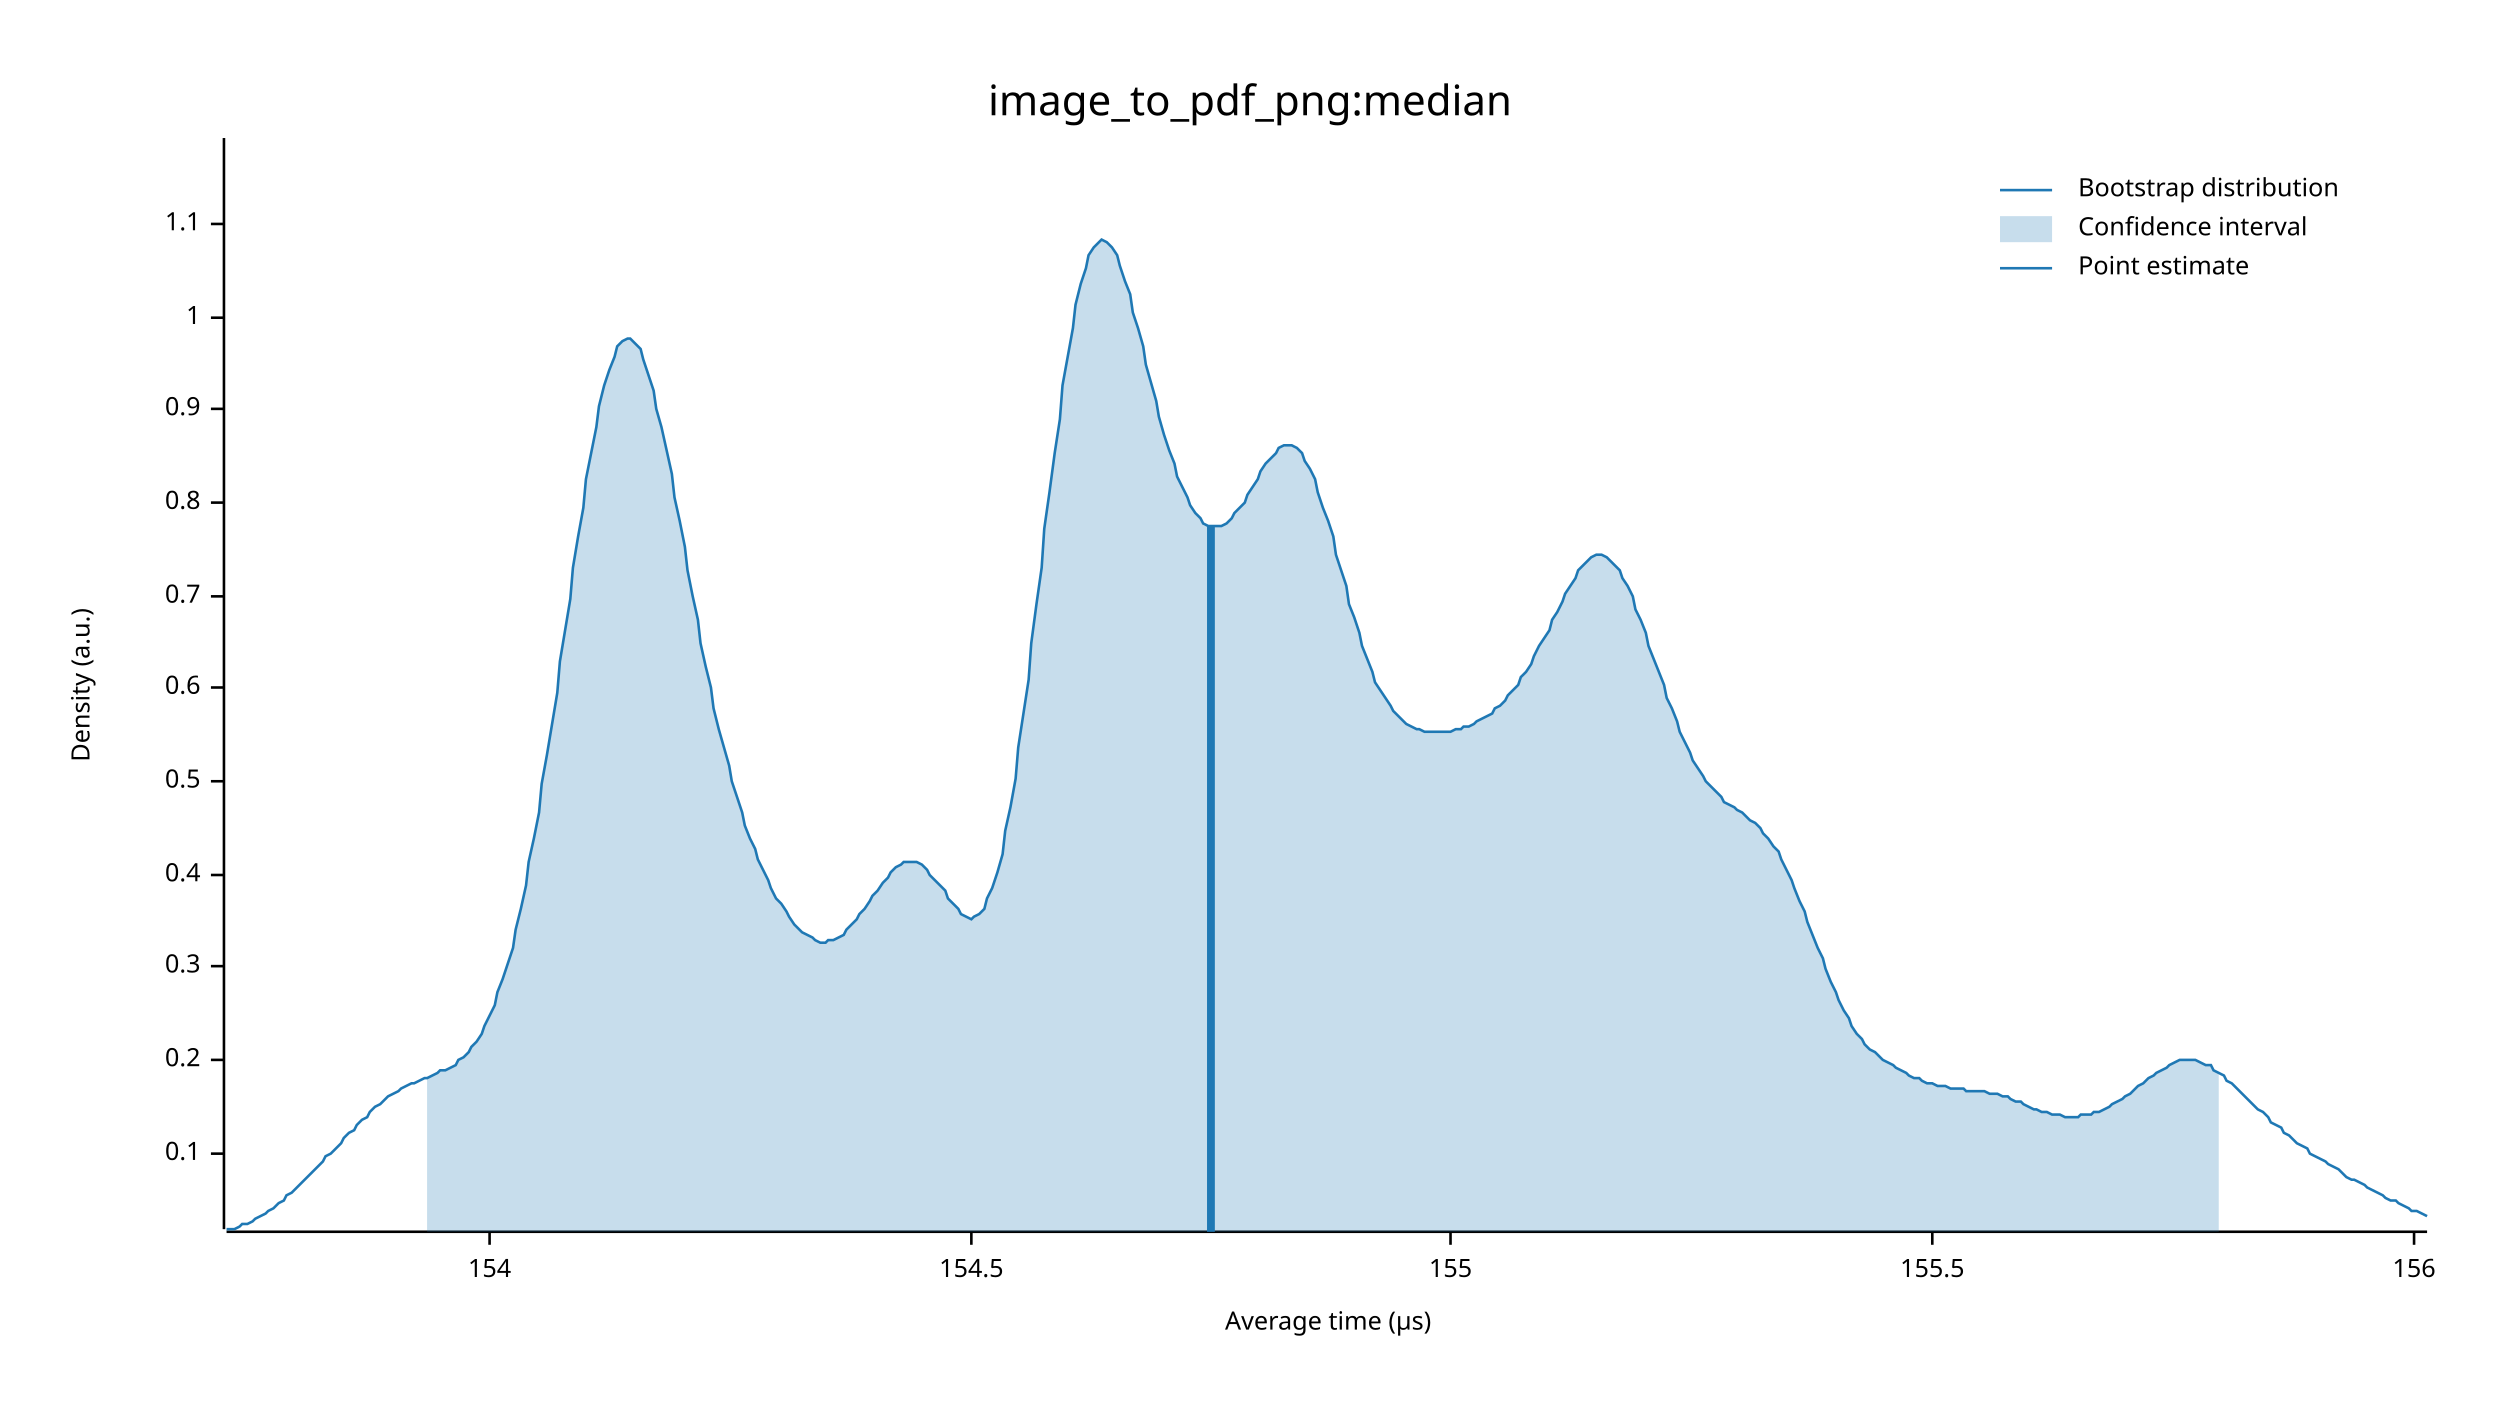
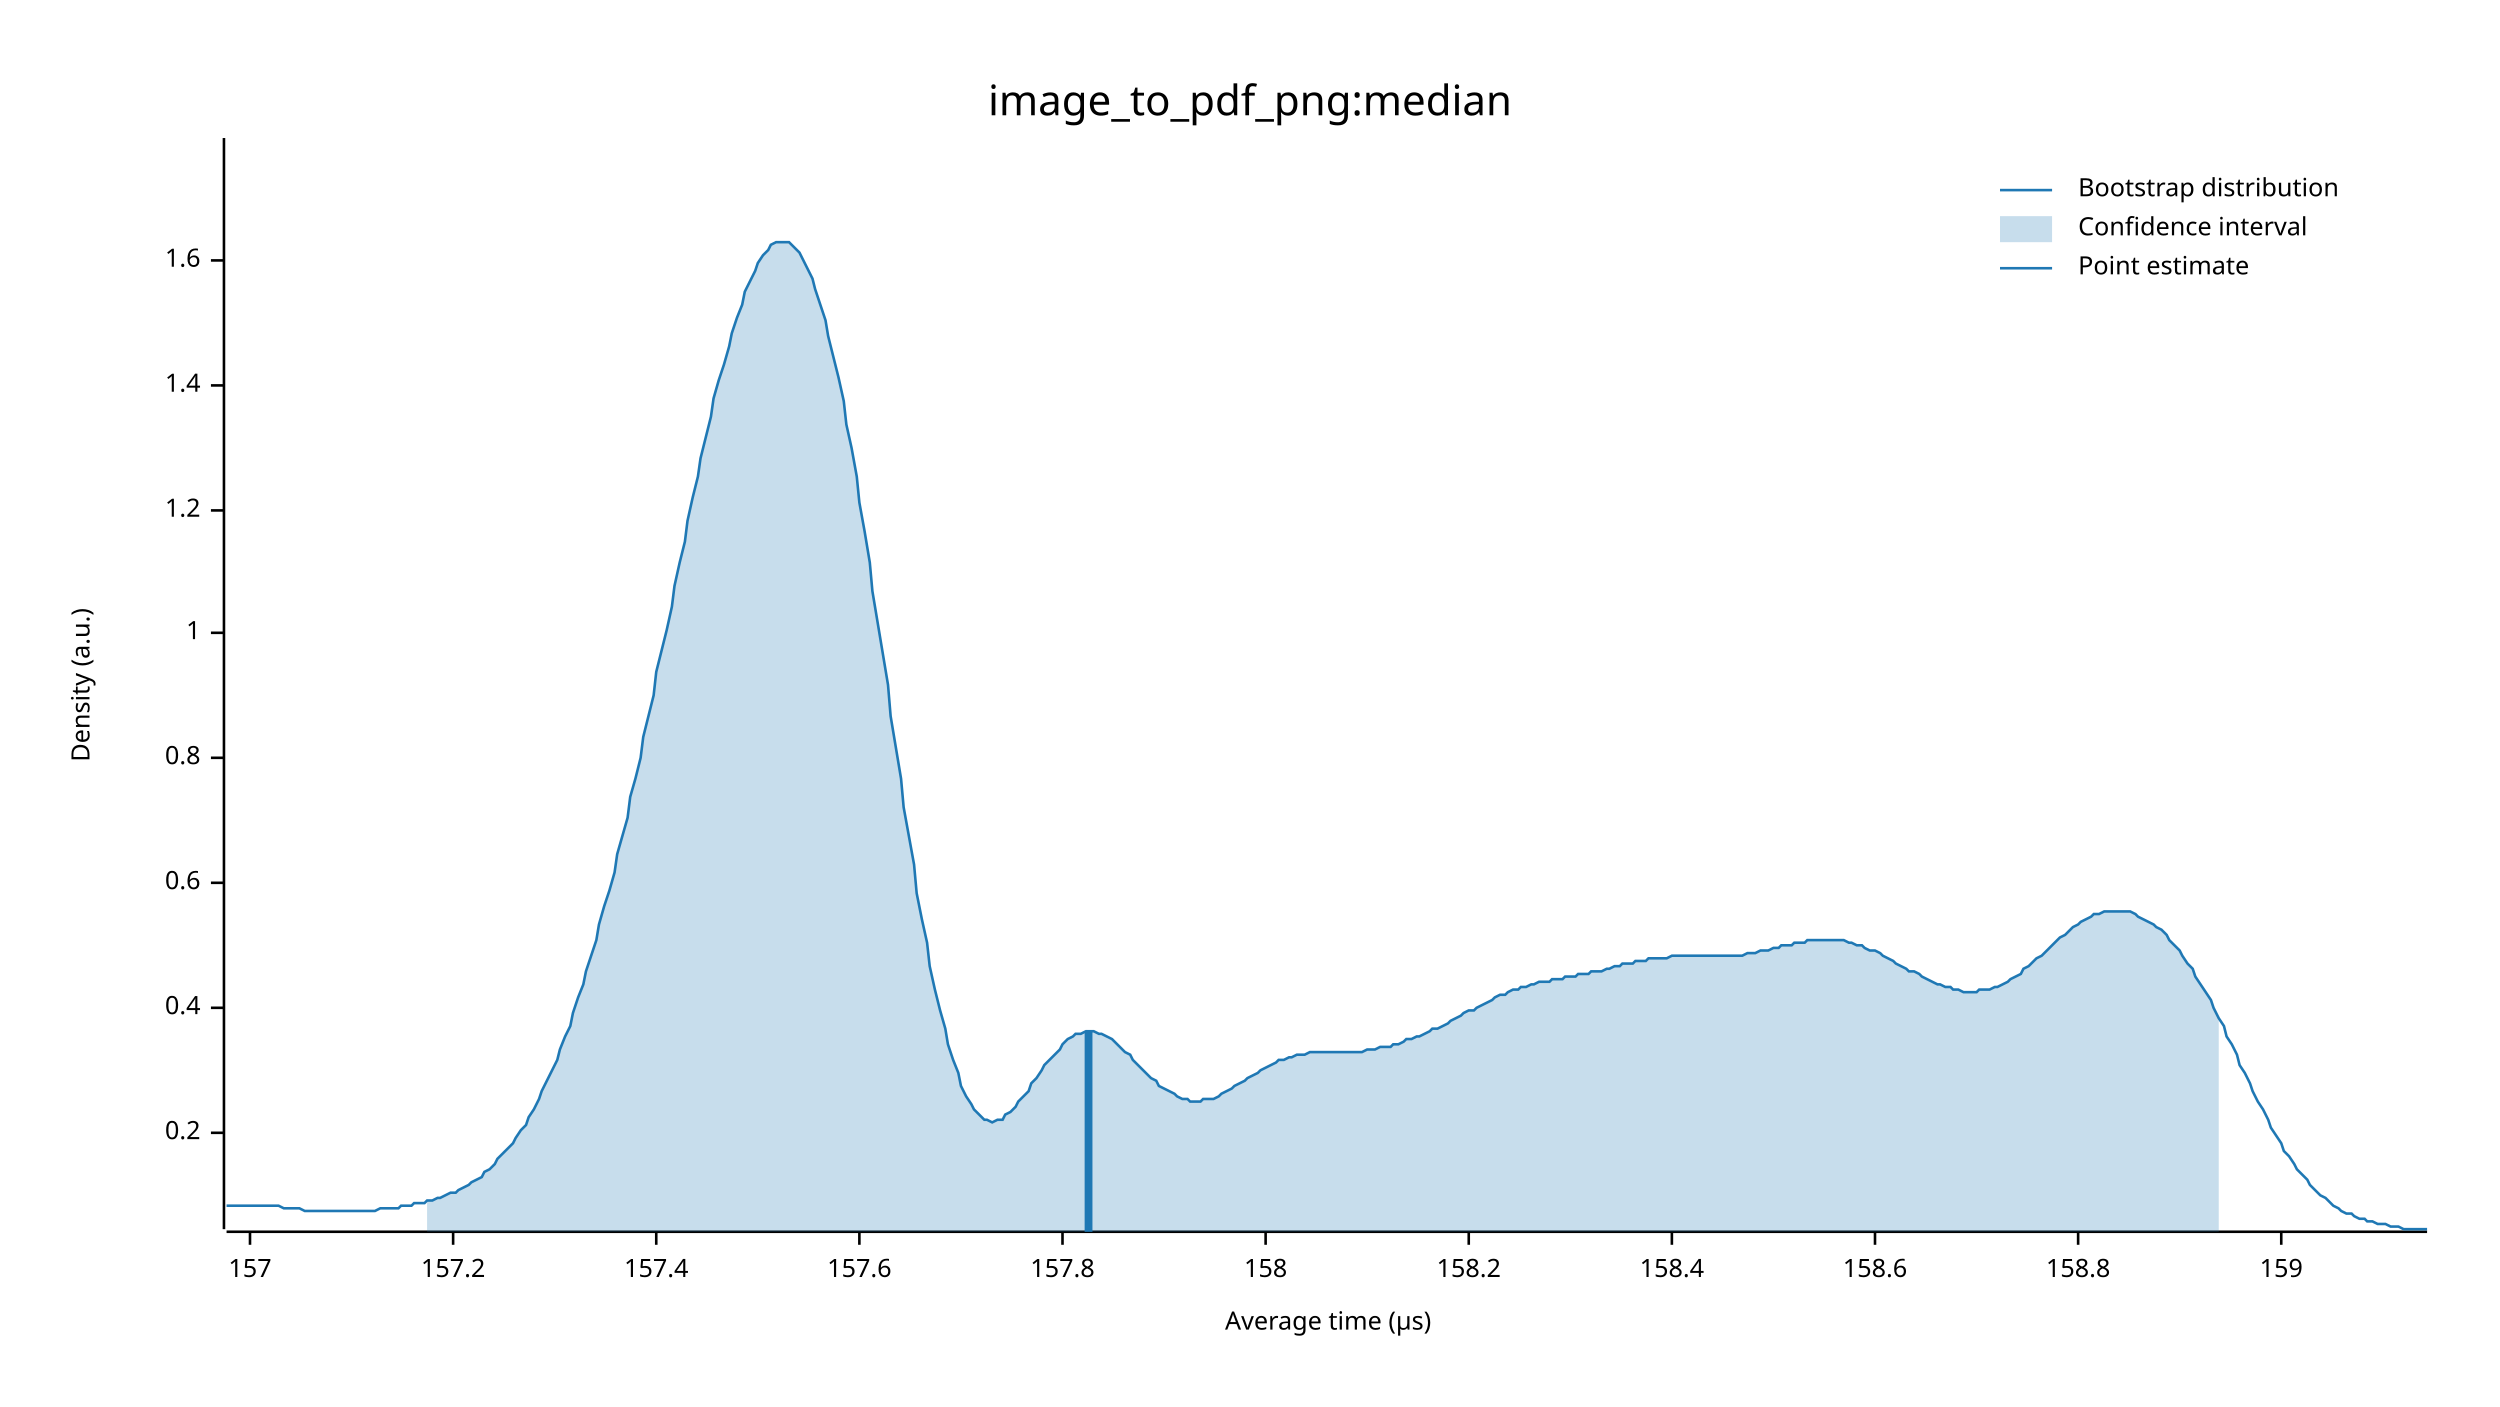
<svg xmlns="http://www.w3.org/2000/svg" width="960" height="540" viewBox="0 0 960 540">
  <text x="480" y="32" dy="0.76em" text-anchor="middle" font-family="sans-serif" font-size="16.129" opacity="1" fill="#000000">
image_to_pdf_png:median
</text>
  <text x="27" y="263" dy="0.76em" text-anchor="middle" font-family="sans-serif" font-size="9.677" opacity="1" fill="#000000" transform="rotate(270, 27, 263)">
Density (a.u.)
</text>
  <text x="510" y="513" dy="-0.5ex" text-anchor="middle" font-family="sans-serif" font-size="9.677" opacity="1" fill="#000000">
Average time (µs)
</text>
  <polyline fill="none" opacity="1" stroke="#000000" stroke-width="1" points="86,53 86,472 " />
-   <text x="77" y="443" dy="0.5ex" text-anchor="end" font-family="sans-serif" font-size="9.677" opacity="1" fill="#000000">
- 0.1
- </text>
-   <polyline fill="none" opacity="1" stroke="#000000" stroke-width="1" points="81,443 86,443 " />
-   <text x="77" y="407" dy="0.5ex" text-anchor="end" font-family="sans-serif" font-size="9.677" opacity="1" fill="#000000">
+   <text x="77" y="435" dy="0.5ex" text-anchor="end" font-family="sans-serif" font-size="9.677" opacity="1" fill="#000000">
0.2
</text>
-   <polyline fill="none" opacity="1" stroke="#000000" stroke-width="1" points="81,407 86,407 " />
-   <text x="77" y="371" dy="0.5ex" text-anchor="end" font-family="sans-serif" font-size="9.677" opacity="1" fill="#000000">
- 0.3
- </text>
-   <polyline fill="none" opacity="1" stroke="#000000" stroke-width="1" points="81,371 86,371 " />
-   <text x="77" y="336" dy="0.5ex" text-anchor="end" font-family="sans-serif" font-size="9.677" opacity="1" fill="#000000">
+   <polyline fill="none" opacity="1" stroke="#000000" stroke-width="1" points="81,435 86,435 " />
+   <text x="77" y="387" dy="0.5ex" text-anchor="end" font-family="sans-serif" font-size="9.677" opacity="1" fill="#000000">
0.4
</text>
-   <polyline fill="none" opacity="1" stroke="#000000" stroke-width="1" points="81,336 86,336 " />
-   <text x="77" y="300" dy="0.5ex" text-anchor="end" font-family="sans-serif" font-size="9.677" opacity="1" fill="#000000">
- 0.5
- </text>
-   <polyline fill="none" opacity="1" stroke="#000000" stroke-width="1" points="81,300 86,300 " />
-   <text x="77" y="264" dy="0.5ex" text-anchor="end" font-family="sans-serif" font-size="9.677" opacity="1" fill="#000000">
+   <polyline fill="none" opacity="1" stroke="#000000" stroke-width="1" points="81,387 86,387 " />
+   <text x="77" y="339" dy="0.5ex" text-anchor="end" font-family="sans-serif" font-size="9.677" opacity="1" fill="#000000">
0.6
</text>
-   <polyline fill="none" opacity="1" stroke="#000000" stroke-width="1" points="81,264 86,264 " />
-   <text x="77" y="229" dy="0.5ex" text-anchor="end" font-family="sans-serif" font-size="9.677" opacity="1" fill="#000000">
- 0.7
- </text>
-   <polyline fill="none" opacity="1" stroke="#000000" stroke-width="1" points="81,229 86,229 " />
-   <text x="77" y="193" dy="0.5ex" text-anchor="end" font-family="sans-serif" font-size="9.677" opacity="1" fill="#000000">
+   <polyline fill="none" opacity="1" stroke="#000000" stroke-width="1" points="81,339 86,339 " />
+   <text x="77" y="291" dy="0.5ex" text-anchor="end" font-family="sans-serif" font-size="9.677" opacity="1" fill="#000000">
0.8
</text>
-   <polyline fill="none" opacity="1" stroke="#000000" stroke-width="1" points="81,193 86,193 " />
-   <text x="77" y="157" dy="0.5ex" text-anchor="end" font-family="sans-serif" font-size="9.677" opacity="1" fill="#000000">
- 0.9
- </text>
-   <polyline fill="none" opacity="1" stroke="#000000" stroke-width="1" points="81,157 86,157 " />
-   <text x="77" y="122" dy="0.5ex" text-anchor="end" font-family="sans-serif" font-size="9.677" opacity="1" fill="#000000">
+   <polyline fill="none" opacity="1" stroke="#000000" stroke-width="1" points="81,291 86,291 " />
+   <text x="77" y="243" dy="0.5ex" text-anchor="end" font-family="sans-serif" font-size="9.677" opacity="1" fill="#000000">
1
</text>
-   <polyline fill="none" opacity="1" stroke="#000000" stroke-width="1" points="81,122 86,122 " />
-   <text x="77" y="86" dy="0.5ex" text-anchor="end" font-family="sans-serif" font-size="9.677" opacity="1" fill="#000000">
- 1.1
+   <polyline fill="none" opacity="1" stroke="#000000" stroke-width="1" points="81,243 86,243 " />
+   <text x="77" y="196" dy="0.5ex" text-anchor="end" font-family="sans-serif" font-size="9.677" opacity="1" fill="#000000">
+ 1.2
</text>
-   <polyline fill="none" opacity="1" stroke="#000000" stroke-width="1" points="81,86 86,86 " />
+   <polyline fill="none" opacity="1" stroke="#000000" stroke-width="1" points="81,196 86,196 " />
+   <text x="77" y="148" dy="0.5ex" text-anchor="end" font-family="sans-serif" font-size="9.677" opacity="1" fill="#000000">
+ 1.4
+ </text>
+   <polyline fill="none" opacity="1" stroke="#000000" stroke-width="1" points="81,148 86,148 " />
+   <text x="77" y="100" dy="0.5ex" text-anchor="end" font-family="sans-serif" font-size="9.677" opacity="1" fill="#000000">
+ 1.6
+ </text>
+   <polyline fill="none" opacity="1" stroke="#000000" stroke-width="1" points="81,100 86,100 " />
  <polyline fill="none" opacity="1" stroke="#000000" stroke-width="1" points="87,473 932,473 " />
-   <text x="188" y="483" dy="0.76em" text-anchor="middle" font-family="sans-serif" font-size="9.677" opacity="1" fill="#000000">
- 154
+   <text x="96" y="483" dy="0.76em" text-anchor="middle" font-family="sans-serif" font-size="9.677" opacity="1" fill="#000000">
+ 157
</text>
-   <polyline fill="none" opacity="1" stroke="#000000" stroke-width="1" points="188,473 188,478 " />
-   <text x="373" y="483" dy="0.76em" text-anchor="middle" font-family="sans-serif" font-size="9.677" opacity="1" fill="#000000">
- 154.5
+   <polyline fill="none" opacity="1" stroke="#000000" stroke-width="1" points="96,473 96,478 " />
+   <text x="174" y="483" dy="0.76em" text-anchor="middle" font-family="sans-serif" font-size="9.677" opacity="1" fill="#000000">
+ 157.2
</text>
-   <polyline fill="none" opacity="1" stroke="#000000" stroke-width="1" points="373,473 373,478 " />
-   <text x="557" y="483" dy="0.76em" text-anchor="middle" font-family="sans-serif" font-size="9.677" opacity="1" fill="#000000">
- 155
+   <polyline fill="none" opacity="1" stroke="#000000" stroke-width="1" points="174,473 174,478 " />
+   <text x="252" y="483" dy="0.76em" text-anchor="middle" font-family="sans-serif" font-size="9.677" opacity="1" fill="#000000">
+ 157.4
</text>
-   <polyline fill="none" opacity="1" stroke="#000000" stroke-width="1" points="557,473 557,478 " />
-   <text x="742" y="483" dy="0.76em" text-anchor="middle" font-family="sans-serif" font-size="9.677" opacity="1" fill="#000000">
- 155.5
+   <polyline fill="none" opacity="1" stroke="#000000" stroke-width="1" points="252,473 252,478 " />
+   <text x="330" y="483" dy="0.76em" text-anchor="middle" font-family="sans-serif" font-size="9.677" opacity="1" fill="#000000">
+ 157.6
</text>
-   <polyline fill="none" opacity="1" stroke="#000000" stroke-width="1" points="742,473 742,478 " />
-   <text x="927" y="483" dy="0.76em" text-anchor="middle" font-family="sans-serif" font-size="9.677" opacity="1" fill="#000000">
- 156
+   <polyline fill="none" opacity="1" stroke="#000000" stroke-width="1" points="330,473 330,478 " />
+   <text x="408" y="483" dy="0.76em" text-anchor="middle" font-family="sans-serif" font-size="9.677" opacity="1" fill="#000000">
+ 157.8
</text>
-   <polyline fill="none" opacity="1" stroke="#000000" stroke-width="1" points="927,473 927,478 " />
-   <polyline fill="none" opacity="1" stroke="#1F78B4" stroke-width="1" points="87,472 88,472 90,472 92,471 93,470 95,470 97,469 98,468 100,467 102,466 103,465 105,464 107,462 109,461 110,459 112,458 114,456 115,455 117,453 119,451 120,450 122,448 124,446 125,444 127,443 129,441 131,439 132,437 134,435 136,434 137,432 139,430 141,429 142,427 144,425 146,424 147,423 149,421 151,420 153,419 154,418 156,417 158,416 159,416 161,415 163,414 164,414 166,413 168,412 169,411 171,411 173,410 175,409 176,407 178,406 180,404 181,402 183,400 185,397 186,394 188,390 190,386 191,381 193,376 195,370 197,364 198,357 200,349 202,340 203,331 205,322 207,312 208,301 210,290 212,278 214,266 215,254 217,242 219,230 220,218 222,206 224,195 225,184 227,174 229,164 230,156 232,148 234,142 236,137 237,133 239,131 241,130 242,130 244,132 246,134 247,138 249,144 251,150 252,157 254,164 256,173 258,182 259,191 261,200 263,210 264,219 266,229 268,238 269,247 271,256 273,264 274,272 276,280 278,287 280,294 281,300 283,306 285,312 286,317 288,322 290,326 291,330 293,334 295,338 296,341 298,345 300,347 302,350 303,352 305,355 307,357 308,358 310,359 312,360 313,361 315,362 317,362 318,361 320,361 322,360 324,359 325,357 327,355 329,353 330,351 332,349 334,346 335,344 337,342 339,339 341,337 342,335 344,333 346,332 347,331 349,331 351,331 352,331 354,332 356,334 357,336 359,338 361,340 363,342 364,345 366,347 368,349 369,351 371,352 373,353 374,352 376,351 378,349 379,345 381,341 383,335 385,328 386,319 388,310 390,299 391,287 393,274 395,261 396,247 398,232 400,218 401,203 403,189 405,174 407,161 408,148 410,137 412,126 413,117 415,109 417,103 418,98 420,95 422,93 423,92 425,93 427,95 429,98 430,102 432,108 434,113 435,120 437,126 439,133 440,140 442,147 444,154 445,160 447,167 449,173 451,178 452,183 454,187 456,191 457,194 459,197 461,199 462,201 464,202 466,202 468,202 469,202 471,201 473,199 474,197 476,195 478,193 479,190 481,187 483,184 484,181 486,178 488,176 490,174 491,172 493,171 495,171 496,171 498,172 500,174 501,177 503,180 505,184 506,189 508,195 510,200 512,206 513,213 515,219 517,225 518,232 520,237 522,243 523,248 525,253 527,258 528,262 530,265 532,268 534,271 535,273 537,275 539,277 540,278 542,279 544,280 545,280 547,281 549,281 550,281 552,281 554,281 556,281 557,281 559,280 561,280 562,279 564,279 566,278 567,277 569,276 571,275 573,274 574,272 576,271 578,269 579,267 581,265 583,263 584,260 586,258 588,255 589,252 591,248 593,245 595,242 596,238 598,235 600,231 601,228 603,225 605,222 606,219 608,217 610,215 611,214 613,213 615,213 617,214 618,215 620,217 622,219 623,222 625,225 627,229 628,234 630,238 632,243 633,248 635,253 637,258 639,263 640,268 642,272 644,277 645,281 647,285 649,289 650,292 652,295 654,298 655,300 657,302 659,304 661,306 662,308 664,309 666,310 667,311 669,312 671,314 672,315 674,316 676,318 677,320 679,322 681,325 683,327 684,330 686,334 688,338 689,341 691,346 693,350 694,354 696,359 698,364 700,368 701,372 703,377 705,381 706,384 708,388 710,391 711,394 713,397 715,399 716,401 718,403 720,404 722,406 723,407 725,408 727,409 728,410 730,411 732,412 733,413 735,414 737,414 738,415 740,416 742,416 744,417 745,417 747,417 749,418 750,418 752,418 754,418 755,419 757,419 759,419 760,419 762,419 764,420 766,420 767,420 769,421 771,421 772,422 774,423 776,423 777,424 779,425 781,426 782,426 784,427 786,427 788,428 789,428 791,428 793,429 794,429 796,429 798,429 799,428 801,428 803,428 804,427 806,427 808,426 810,425 811,424 813,423 815,422 816,421 818,420 820,418 821,417 823,416 825,414 827,413 828,412 830,411 832,410 833,409 835,408 837,407 838,407 840,407 842,407 843,407 845,408 847,409 849,409 850,411 852,412 854,413 855,415 857,416 859,418 860,419 862,421 864,423 865,424 867,426 869,427 871,429 872,431 874,432 876,433 877,435 879,436 881,438 882,439 884,440 886,441 887,443 889,444 891,445 893,446 894,447 896,448 898,449 899,450 901,452 903,453 904,453 906,454 908,455 909,456 911,457 913,458 915,459 916,460 918,461 920,461 921,462 923,463 925,464 926,465 928,465 930,466 932,467 " />
-   <polygon opacity="0.25" fill="#1F78B4" points="164,414 166,413 168,412 169,411 171,411 173,410 175,409 176,407 178,406 180,404 181,402 183,400 185,397 186,394 188,390 190,386 191,381 193,376 195,370 197,364 198,357 200,349 202,340 203,331 205,322 207,312 208,301 210,290 212,278 214,266 215,254 217,242 219,230 220,218 222,206 224,195 225,184 227,174 229,164 230,156 232,148 234,142 236,137 237,133 239,131 241,130 242,130 244,132 246,134 247,138 249,144 251,150 252,157 254,164 256,173 258,182 259,191 261,200 263,210 264,219 266,229 268,238 269,247 271,256 273,264 274,272 276,280 278,287 280,294 281,300 283,306 285,312 286,317 288,322 290,326 291,330 293,334 295,338 296,341 298,345 300,347 302,350 303,352 305,355 307,357 308,358 310,359 312,360 313,361 315,362 317,362 318,361 320,361 322,360 324,359 325,357 327,355 329,353 330,351 332,349 334,346 335,344 337,342 339,339 341,337 342,335 344,333 346,332 347,331 349,331 351,331 352,331 354,332 356,334 357,336 359,338 361,340 363,342 364,345 366,347 368,349 369,351 371,352 373,353 374,352 376,351 378,349 379,345 381,341 383,335 385,328 386,319 388,310 390,299 391,287 393,274 395,261 396,247 398,232 400,218 401,203 403,189 405,174 407,161 408,148 410,137 412,126 413,117 415,109 417,103 418,98 420,95 422,93 423,92 425,93 427,95 429,98 430,102 432,108 434,113 435,120 437,126 439,133 440,140 442,147 444,154 445,160 447,167 449,173 451,178 452,183 454,187 456,191 457,194 459,197 461,199 462,201 464,202 466,202 468,202 469,202 471,201 473,199 474,197 476,195 478,193 479,190 481,187 483,184 484,181 486,178 488,176 490,174 491,172 493,171 495,171 496,171 498,172 500,174 501,177 503,180 505,184 506,189 508,195 510,200 512,206 513,213 515,219 517,225 518,232 520,237 522,243 523,248 525,253 527,258 528,262 530,265 532,268 534,271 535,273 537,275 539,277 540,278 542,279 544,280 545,280 547,281 549,281 550,281 552,281 554,281 556,281 557,281 559,280 561,280 562,279 564,279 566,278 567,277 569,276 571,275 573,274 574,272 576,271 578,269 579,267 581,265 583,263 584,260 586,258 588,255 589,252 591,248 593,245 595,242 596,238 598,235 600,231 601,228 603,225 605,222 606,219 608,217 610,215 611,214 613,213 615,213 617,214 618,215 620,217 622,219 623,222 625,225 627,229 628,234 630,238 632,243 633,248 635,253 637,258 639,263 640,268 642,272 644,277 645,281 647,285 649,289 650,292 652,295 654,298 655,300 657,302 659,304 661,306 662,308 664,309 666,310 667,311 669,312 671,314 672,315 674,316 676,318 677,320 679,322 681,325 683,327 684,330 686,334 688,338 689,341 691,346 693,350 694,354 696,359 698,364 700,368 701,372 703,377 705,381 706,384 708,388 710,391 711,394 713,397 715,399 716,401 718,403 720,404 722,406 723,407 725,408 727,409 728,410 730,411 732,412 733,413 735,414 737,414 738,415 740,416 742,416 744,417 745,417 747,417 749,418 750,418 752,418 754,418 755,419 757,419 759,419 760,419 762,419 764,420 766,420 767,420 769,421 771,421 772,422 774,423 776,423 777,424 779,425 781,426 782,426 784,427 786,427 788,428 789,428 791,428 793,429 794,429 796,429 798,429 799,428 801,428 803,428 804,427 806,427 808,426 810,425 811,424 813,423 815,422 816,421 818,420 820,418 821,417 823,416 825,414 827,413 828,412 830,411 832,410 833,409 835,408 837,407 838,407 840,407 842,407 843,407 845,408 847,409 849,409 850,411 852,412 852,473 164,473 " />
-   <polyline fill="none" opacity="1" stroke="#1F78B4" stroke-width="3" points="465,473 465,202 " />
+   <polyline fill="none" opacity="1" stroke="#000000" stroke-width="1" points="408,473 408,478 " />
+   <text x="486" y="483" dy="0.76em" text-anchor="middle" font-family="sans-serif" font-size="9.677" opacity="1" fill="#000000">
+ 158
+ </text>
+   <polyline fill="none" opacity="1" stroke="#000000" stroke-width="1" points="486,473 486,478 " />
+   <text x="564" y="483" dy="0.76em" text-anchor="middle" font-family="sans-serif" font-size="9.677" opacity="1" fill="#000000">
+ 158.2
+ </text>
+   <polyline fill="none" opacity="1" stroke="#000000" stroke-width="1" points="564,473 564,478 " />
+   <text x="642" y="483" dy="0.76em" text-anchor="middle" font-family="sans-serif" font-size="9.677" opacity="1" fill="#000000">
+ 158.4
+ </text>
+   <polyline fill="none" opacity="1" stroke="#000000" stroke-width="1" points="642,473 642,478 " />
+   <text x="720" y="483" dy="0.76em" text-anchor="middle" font-family="sans-serif" font-size="9.677" opacity="1" fill="#000000">
+ 158.6
+ </text>
+   <polyline fill="none" opacity="1" stroke="#000000" stroke-width="1" points="720,473 720,478 " />
+   <text x="798" y="483" dy="0.76em" text-anchor="middle" font-family="sans-serif" font-size="9.677" opacity="1" fill="#000000">
+ 158.8
+ </text>
+   <polyline fill="none" opacity="1" stroke="#000000" stroke-width="1" points="798,473 798,478 " />
+   <text x="876" y="483" dy="0.76em" text-anchor="middle" font-family="sans-serif" font-size="9.677" opacity="1" fill="#000000">
+ 159
+ </text>
+   <polyline fill="none" opacity="1" stroke="#000000" stroke-width="1" points="876,473 876,478 " />
+   <polyline fill="none" opacity="1" stroke="#1F78B4" stroke-width="1" points="87,463 88,463 90,463 92,463 93,463 95,463 97,463 98,463 100,463 102,463 103,463 105,463 107,463 109,464 110,464 112,464 114,464 115,464 117,465 119,465 120,465 122,465 124,465 125,465 127,465 129,465 131,465 132,465 134,465 136,465 137,465 139,465 141,465 142,465 144,465 146,464 147,464 149,464 151,464 153,464 154,463 156,463 158,463 159,462 161,462 163,462 164,461 166,461 168,460 169,460 171,459 173,458 175,458 176,457 178,456 180,455 181,454 183,453 185,452 186,450 188,449 190,447 191,445 193,443 195,441 197,439 198,437 200,434 202,432 203,429 205,426 207,422 208,419 210,415 212,411 214,407 215,403 217,398 219,394 220,389 222,383 224,378 225,373 227,367 229,361 230,355 232,348 234,342 236,335 237,328 239,321 241,314 242,306 244,299 246,291 247,283 249,275 251,267 252,258 254,250 256,242 258,233 259,225 261,216 263,208 264,200 266,191 268,183 269,176 271,168 273,160 274,153 276,146 278,140 280,133 281,128 283,122 285,117 286,112 288,108 290,104 291,101 293,98 295,96 296,94 298,93 300,93 302,93 303,93 305,95 307,97 308,99 310,103 312,107 313,111 315,117 317,123 318,129 320,137 322,145 324,154 325,163 327,172 329,183 330,193 332,204 334,216 335,227 337,239 339,251 341,263 342,275 344,287 346,299 347,310 349,321 351,332 352,343 354,353 356,362 357,371 359,380 361,388 363,395 364,401 366,407 368,412 369,417 371,421 373,424 374,426 376,428 378,430 379,430 381,431 383,430 385,430 386,428 388,427 390,425 391,423 393,421 395,419 396,416 398,414 400,411 401,409 403,407 405,405 407,403 408,401 410,399 412,398 413,397 415,397 417,396 418,396 420,396 422,397 423,397 425,398 427,399 429,401 430,402 432,404 434,405 435,407 437,409 439,411 440,412 442,414 444,415 445,417 447,418 449,419 451,420 452,421 454,422 456,422 457,423 459,423 461,423 462,422 464,422 466,422 468,421 469,420 471,419 473,418 474,417 476,416 478,415 479,414 481,413 483,412 484,411 486,410 488,409 490,408 491,407 493,407 495,406 496,406 498,405 500,405 501,405 503,404 505,404 506,404 508,404 510,404 512,404 513,404 515,404 517,404 518,404 520,404 522,404 523,404 525,403 527,403 528,403 530,402 532,402 534,402 535,401 537,401 539,400 540,399 542,399 544,398 545,398 547,397 549,396 550,395 552,395 554,394 556,393 557,392 559,391 561,390 562,389 564,388 566,388 567,387 569,386 571,385 573,384 574,383 576,382 578,382 579,381 581,380 583,380 584,379 586,379 588,378 589,378 591,377 593,377 595,377 596,376 598,376 600,376 601,375 603,375 605,375 606,374 608,374 610,374 611,373 613,373 615,373 617,372 618,372 620,371 622,371 623,370 625,370 627,370 628,369 630,369 632,369 633,368 635,368 637,368 639,368 640,368 642,367 644,367 645,367 647,367 649,367 650,367 652,367 654,367 655,367 657,367 659,367 661,367 662,367 664,367 666,367 667,367 669,367 671,366 672,366 674,366 676,365 677,365 679,365 681,364 683,364 684,363 686,363 688,363 689,362 691,362 693,362 694,361 696,361 698,361 700,361 701,361 703,361 705,361 706,361 708,361 710,362 711,362 713,363 715,363 716,364 718,365 720,365 722,366 723,367 725,368 727,369 728,370 730,371 732,372 733,373 735,373 737,374 738,375 740,376 742,377 744,378 745,378 747,379 749,379 750,380 752,380 754,381 755,381 757,381 759,381 760,380 762,380 764,380 766,379 767,379 769,378 771,377 772,376 774,375 776,374 777,372 779,371 781,369 782,368 784,367 786,365 788,363 789,362 791,360 793,359 794,358 796,356 798,355 799,354 801,353 803,352 804,351 806,351 808,350 810,350 811,350 813,350 815,350 816,350 818,350 820,351 821,352 823,353 825,354 827,355 828,356 830,357 832,359 833,361 835,363 837,365 838,367 840,370 842,372 843,375 845,378 847,381 849,384 850,387 852,391 854,394 855,398 857,401 859,405 860,409 862,412 864,416 865,419 867,423 869,426 871,430 872,433 874,436 876,439 877,442 879,444 881,447 882,449 884,451 886,453 887,455 889,457 891,459 893,460 894,461 896,463 898,464 899,465 901,466 903,466 904,467 906,468 908,468 909,469 911,469 913,470 915,470 916,470 918,471 920,471 921,471 923,472 925,472 926,472 928,472 930,472 932,472 " />
+   <polygon opacity="0.25" fill="#1F78B4" points="164,461 166,461 168,460 169,460 171,459 173,458 175,458 176,457 178,456 180,455 181,454 183,453 185,452 186,450 188,449 190,447 191,445 193,443 195,441 197,439 198,437 200,434 202,432 203,429 205,426 207,422 208,419 210,415 212,411 214,407 215,403 217,398 219,394 220,389 222,383 224,378 225,373 227,367 229,361 230,355 232,348 234,342 236,335 237,328 239,321 241,314 242,306 244,299 246,291 247,283 249,275 251,267 252,258 254,250 256,242 258,233 259,225 261,216 263,208 264,200 266,191 268,183 269,176 271,168 273,160 274,153 276,146 278,140 280,133 281,128 283,122 285,117 286,112 288,108 290,104 291,101 293,98 295,96 296,94 298,93 300,93 302,93 303,93 305,95 307,97 308,99 310,103 312,107 313,111 315,117 317,123 318,129 320,137 322,145 324,154 325,163 327,172 329,183 330,193 332,204 334,216 335,227 337,239 339,251 341,263 342,275 344,287 346,299 347,310 349,321 351,332 352,343 354,353 356,362 357,371 359,380 361,388 363,395 364,401 366,407 368,412 369,417 371,421 373,424 374,426 376,428 378,430 379,430 381,431 383,430 385,430 386,428 388,427 390,425 391,423 393,421 395,419 396,416 398,414 400,411 401,409 403,407 405,405 407,403 408,401 410,399 412,398 413,397 415,397 417,396 418,396 420,396 422,397 423,397 425,398 427,399 429,401 430,402 432,404 434,405 435,407 437,409 439,411 440,412 442,414 444,415 445,417 447,418 449,419 451,420 452,421 454,422 456,422 457,423 459,423 461,423 462,422 464,422 466,422 468,421 469,420 471,419 473,418 474,417 476,416 478,415 479,414 481,413 483,412 484,411 486,410 488,409 490,408 491,407 493,407 495,406 496,406 498,405 500,405 501,405 503,404 505,404 506,404 508,404 510,404 512,404 513,404 515,404 517,404 518,404 520,404 522,404 523,404 525,403 527,403 528,403 530,402 532,402 534,402 535,401 537,401 539,400 540,399 542,399 544,398 545,398 547,397 549,396 550,395 552,395 554,394 556,393 557,392 559,391 561,390 562,389 564,388 566,388 567,387 569,386 571,385 573,384 574,383 576,382 578,382 579,381 581,380 583,380 584,379 586,379 588,378 589,378 591,377 593,377 595,377 596,376 598,376 600,376 601,375 603,375 605,375 606,374 608,374 610,374 611,373 613,373 615,373 617,372 618,372 620,371 622,371 623,370 625,370 627,370 628,369 630,369 632,369 633,368 635,368 637,368 639,368 640,368 642,367 644,367 645,367 647,367 649,367 650,367 652,367 654,367 655,367 657,367 659,367 661,367 662,367 664,367 666,367 667,367 669,367 671,366 672,366 674,366 676,365 677,365 679,365 681,364 683,364 684,363 686,363 688,363 689,362 691,362 693,362 694,361 696,361 698,361 700,361 701,361 703,361 705,361 706,361 708,361 710,362 711,362 713,363 715,363 716,364 718,365 720,365 722,366 723,367 725,368 727,369 728,370 730,371 732,372 733,373 735,373 737,374 738,375 740,376 742,377 744,378 745,378 747,379 749,379 750,380 752,380 754,381 755,381 757,381 759,381 760,380 762,380 764,380 766,379 767,379 769,378 771,377 772,376 774,375 776,374 777,372 779,371 781,369 782,368 784,367 786,365 788,363 789,362 791,360 793,359 794,358 796,356 798,355 799,354 801,353 803,352 804,351 806,351 808,350 810,350 811,350 813,350 815,350 816,350 818,350 820,351 821,352 823,353 825,354 827,355 828,356 830,357 832,359 833,361 835,363 837,365 838,367 840,370 842,372 843,375 845,378 847,381 849,384 850,387 852,391 852,473 164,473 " />
+   <polyline fill="none" opacity="1" stroke="#1F78B4" stroke-width="3" points="418,473 418,396 " />
  <text x="798" y="68" dy="0.76em" text-anchor="start" font-family="sans-serif" font-size="9.677" opacity="1" fill="#000000">
Bootstrap distribution
</text>
  <text x="798" y="83" dy="0.76em" text-anchor="start" font-family="sans-serif" font-size="9.677" opacity="1" fill="#000000">
Confidence interval
</text>
  <text x="798" y="98" dy="0.76em" text-anchor="start" font-family="sans-serif" font-size="9.677" opacity="1" fill="#000000">
Point estimate
</text>
  <polyline fill="none" opacity="1" stroke="#1F78B4" stroke-width="1" points="768,73 788,73 " />
  <rect x="768" y="83" width="20" height="10" opacity="0.25" fill="#1F78B4" stroke="none" />
  <polyline fill="none" opacity="1" stroke="#1F78B4" stroke-width="1" points="768,103 788,103 " />
</svg>
